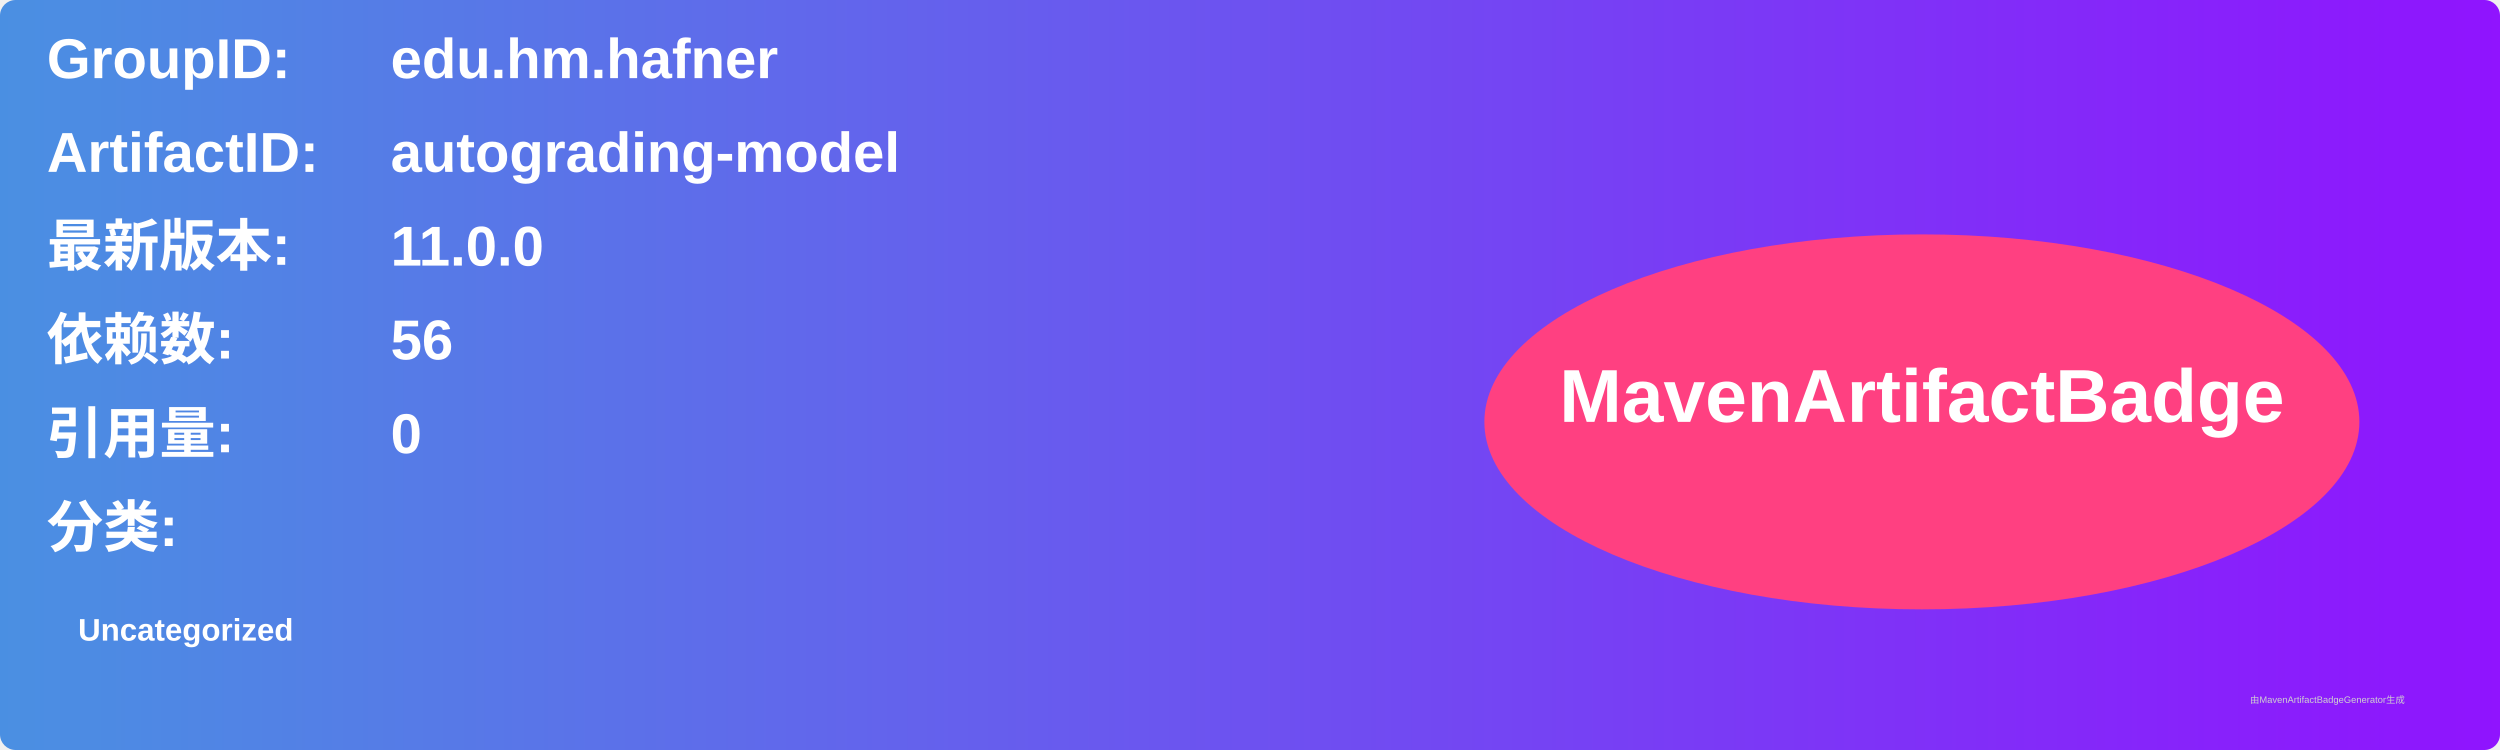
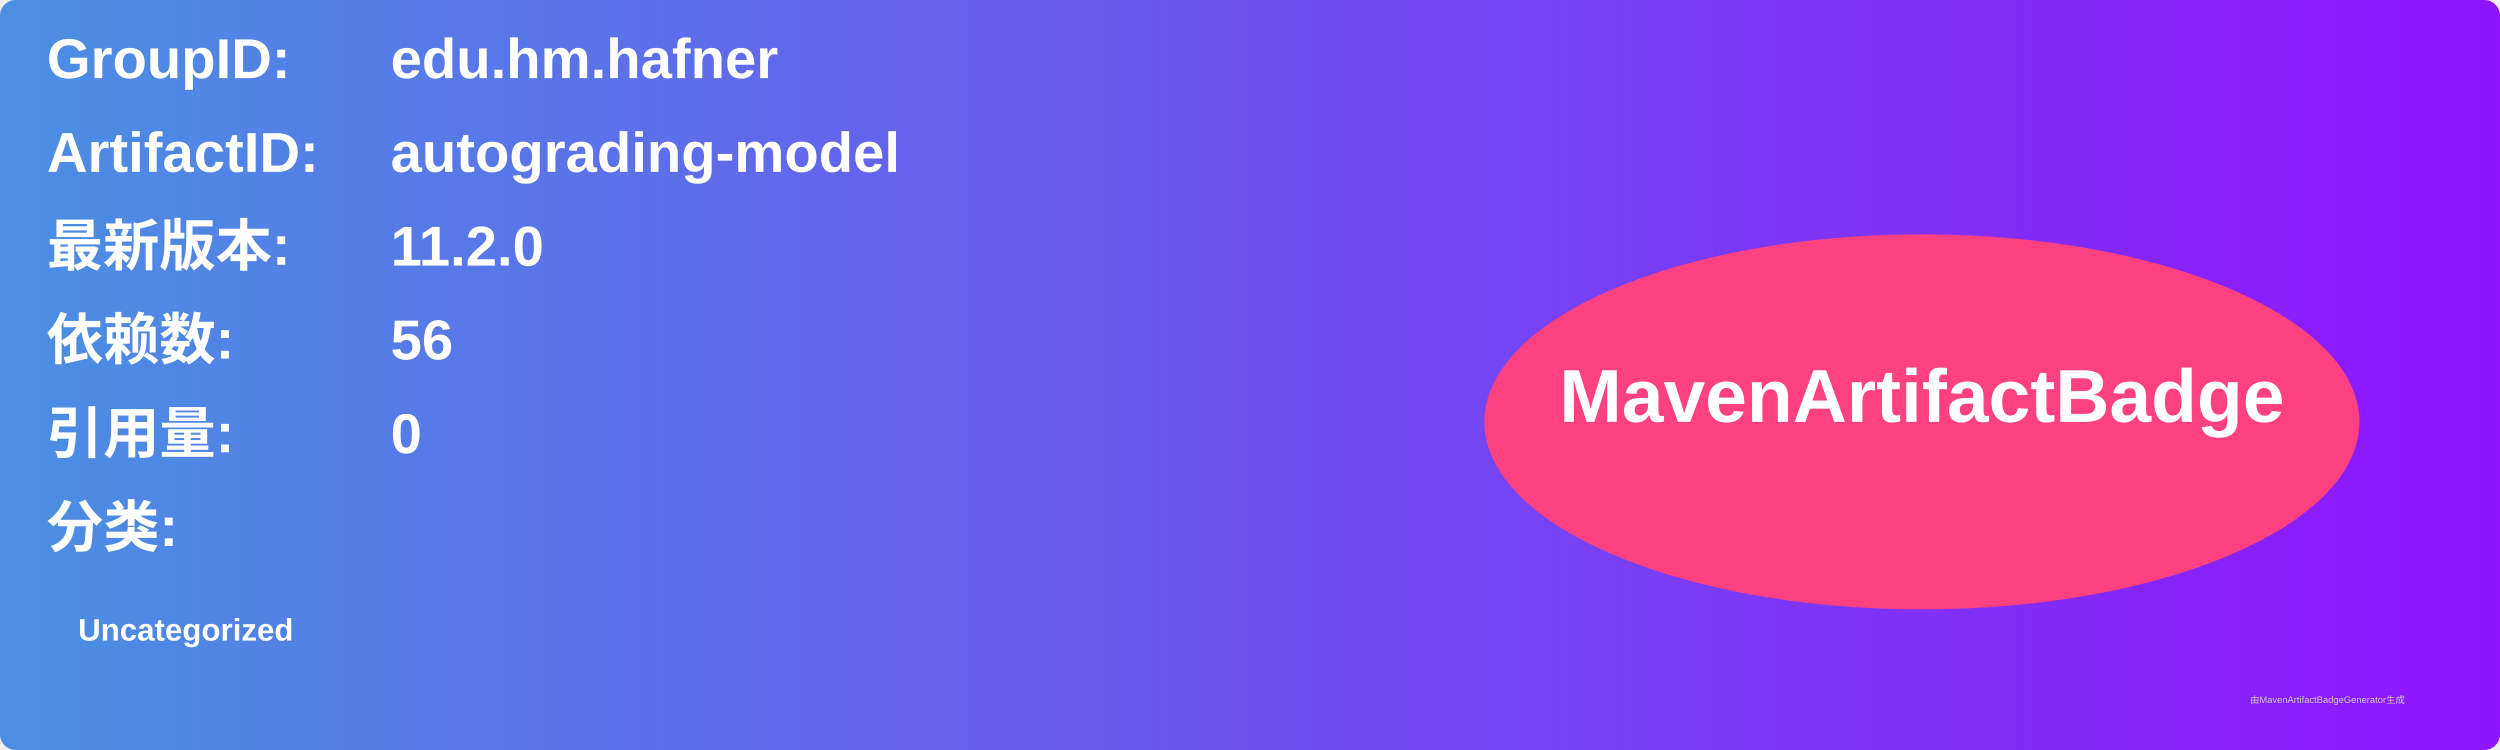
<svg xmlns="http://www.w3.org/2000/svg" width="800" height="240" viewBox="0 0 800 240">
  <linearGradient id="grad" x1="0%" y1="0%" x2="100%" y2="0%">
    <stop offset="0%" stop-color="#4a90e2" />
    <stop offset="100%" stop-color="#9013fe" />
  </linearGradient>
  <rect width="100%" height="100%" rx="5" ry="5" fill="url(#grad)" />
  <g transform="translate(15, 15)">
    <text x="0" y="10" font-family="Arial" font-size="18" fill="white" font-weight="bold" width="260">GroupID:</text>
    <text x="110" y="10" font-family="Arial" font-size="18" fill="white" font-weight="bold" width="460">edu.hm.hafner</text>
    <text x="0" y="40" font-family="Arial" font-size="18" fill="white" font-weight="bold" width="260">ArtifactID:</text>
    <text x="110" y="40" font-family="Arial" font-size="18" fill="white" font-weight="bold" width="460">autograding-model</text>
    <text x="0" y="70" font-family="Arial" font-size="18" fill="white" font-weight="bold">最新版本:</text>
    <text x="110" y="70" font-family="Arial" font-size="18" fill="white" font-weight="bold">
-       <tspan font-weight="bold">11.0.0</tspan>
+       <tspan font-weight="bold">11.2.0</tspan>
    </text>
    <text x="0" y="100" font-family="Arial" font-size="18" fill="white" font-weight="bold">依赖数: </text>
    <text x="110" y="100" font-family="Arial" font-size="18" fill="white">
      <tspan font-weight="bold">56</tspan>
    </text>
    <text x="0" y="130" font-family="Arial" font-size="18" fill="white" font-weight="bold">引用量: </text>
    <text x="110" y="130" font-family="Arial" font-size="18" fill="white">
      <tspan font-weight="bold">0</tspan>
    </text>
    <text x="0" y="160" font-family="Arial" font-size="18" fill="white" font-weight="bold">分类:</text>
    <text x="10" y="190" font-family="Arial" font-size="10" fill="white">
      <tspan font-weight="bold">Uncategorized</tspan>
    </text>
    <ellipse cx="600" cy="120" rx="140" ry="60" fill="#ff4081" />
    <text x="600" y="120" text-anchor="middle" font-family="Arial" font-size="24" fill="white" font-weight="bold">MavenArtifactBadge</text>
  </g>
  <text x="720" y="225" font-family="Arial" font-size="3" fill="#d0d0d0">由MavenArtifactBadgeGenerator生成</text>
</svg>
